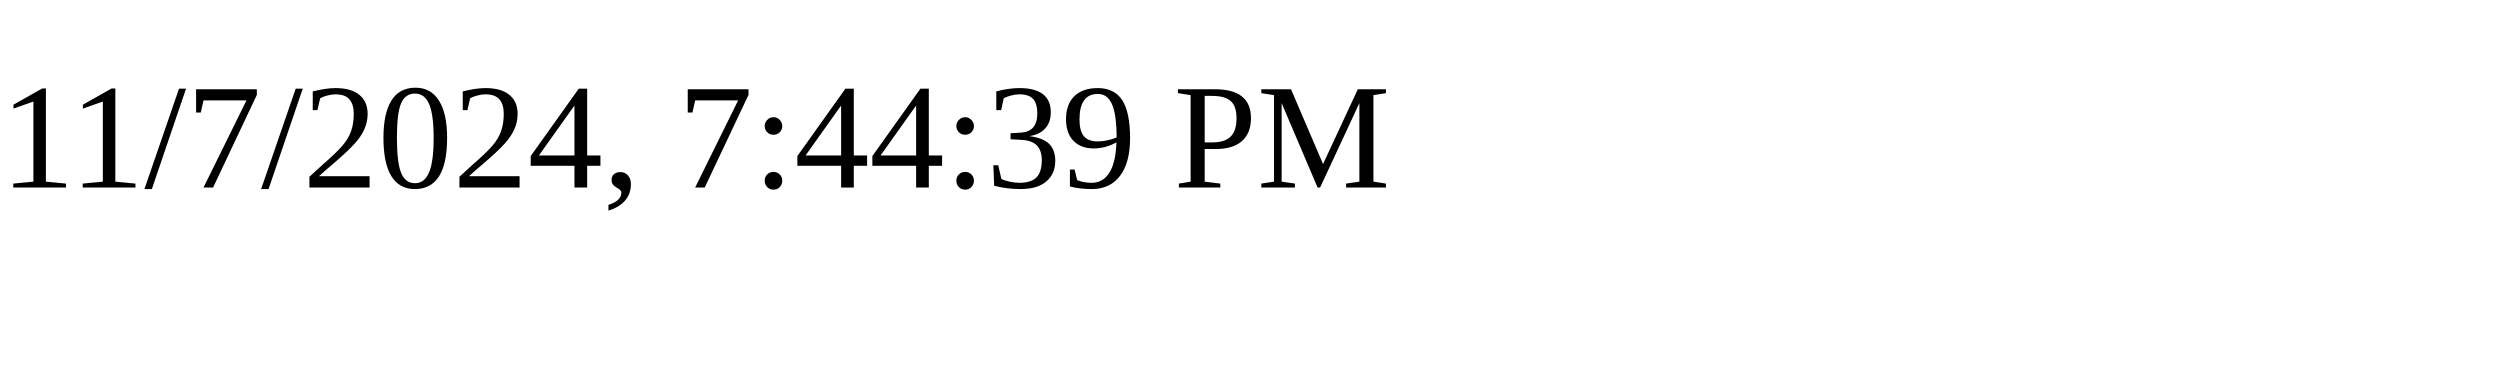
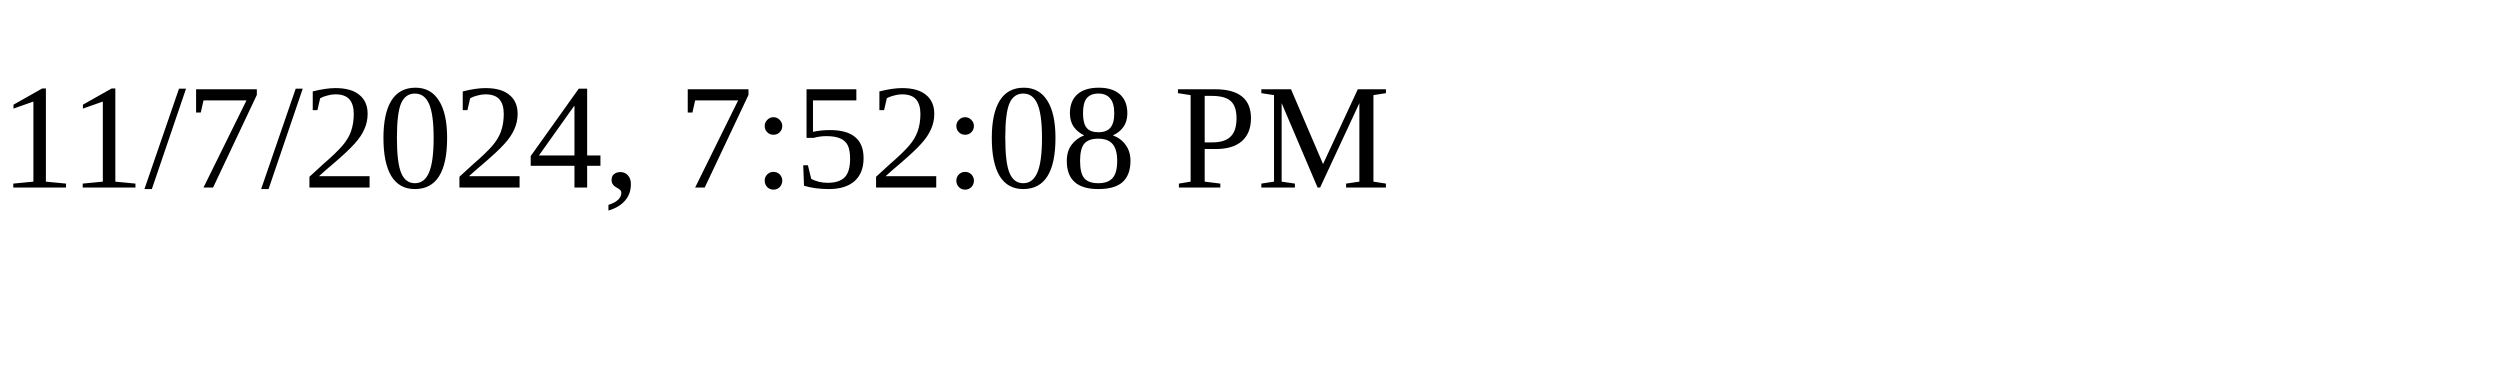
<svg xmlns="http://www.w3.org/2000/svg" height="30" width="200">
-   <text x="0" y="15">11/7/2024, 7:44:39 PM</text>
+   <text x="0" y="15">11/7/2024, 7:52:08 PM</text>
</svg>
